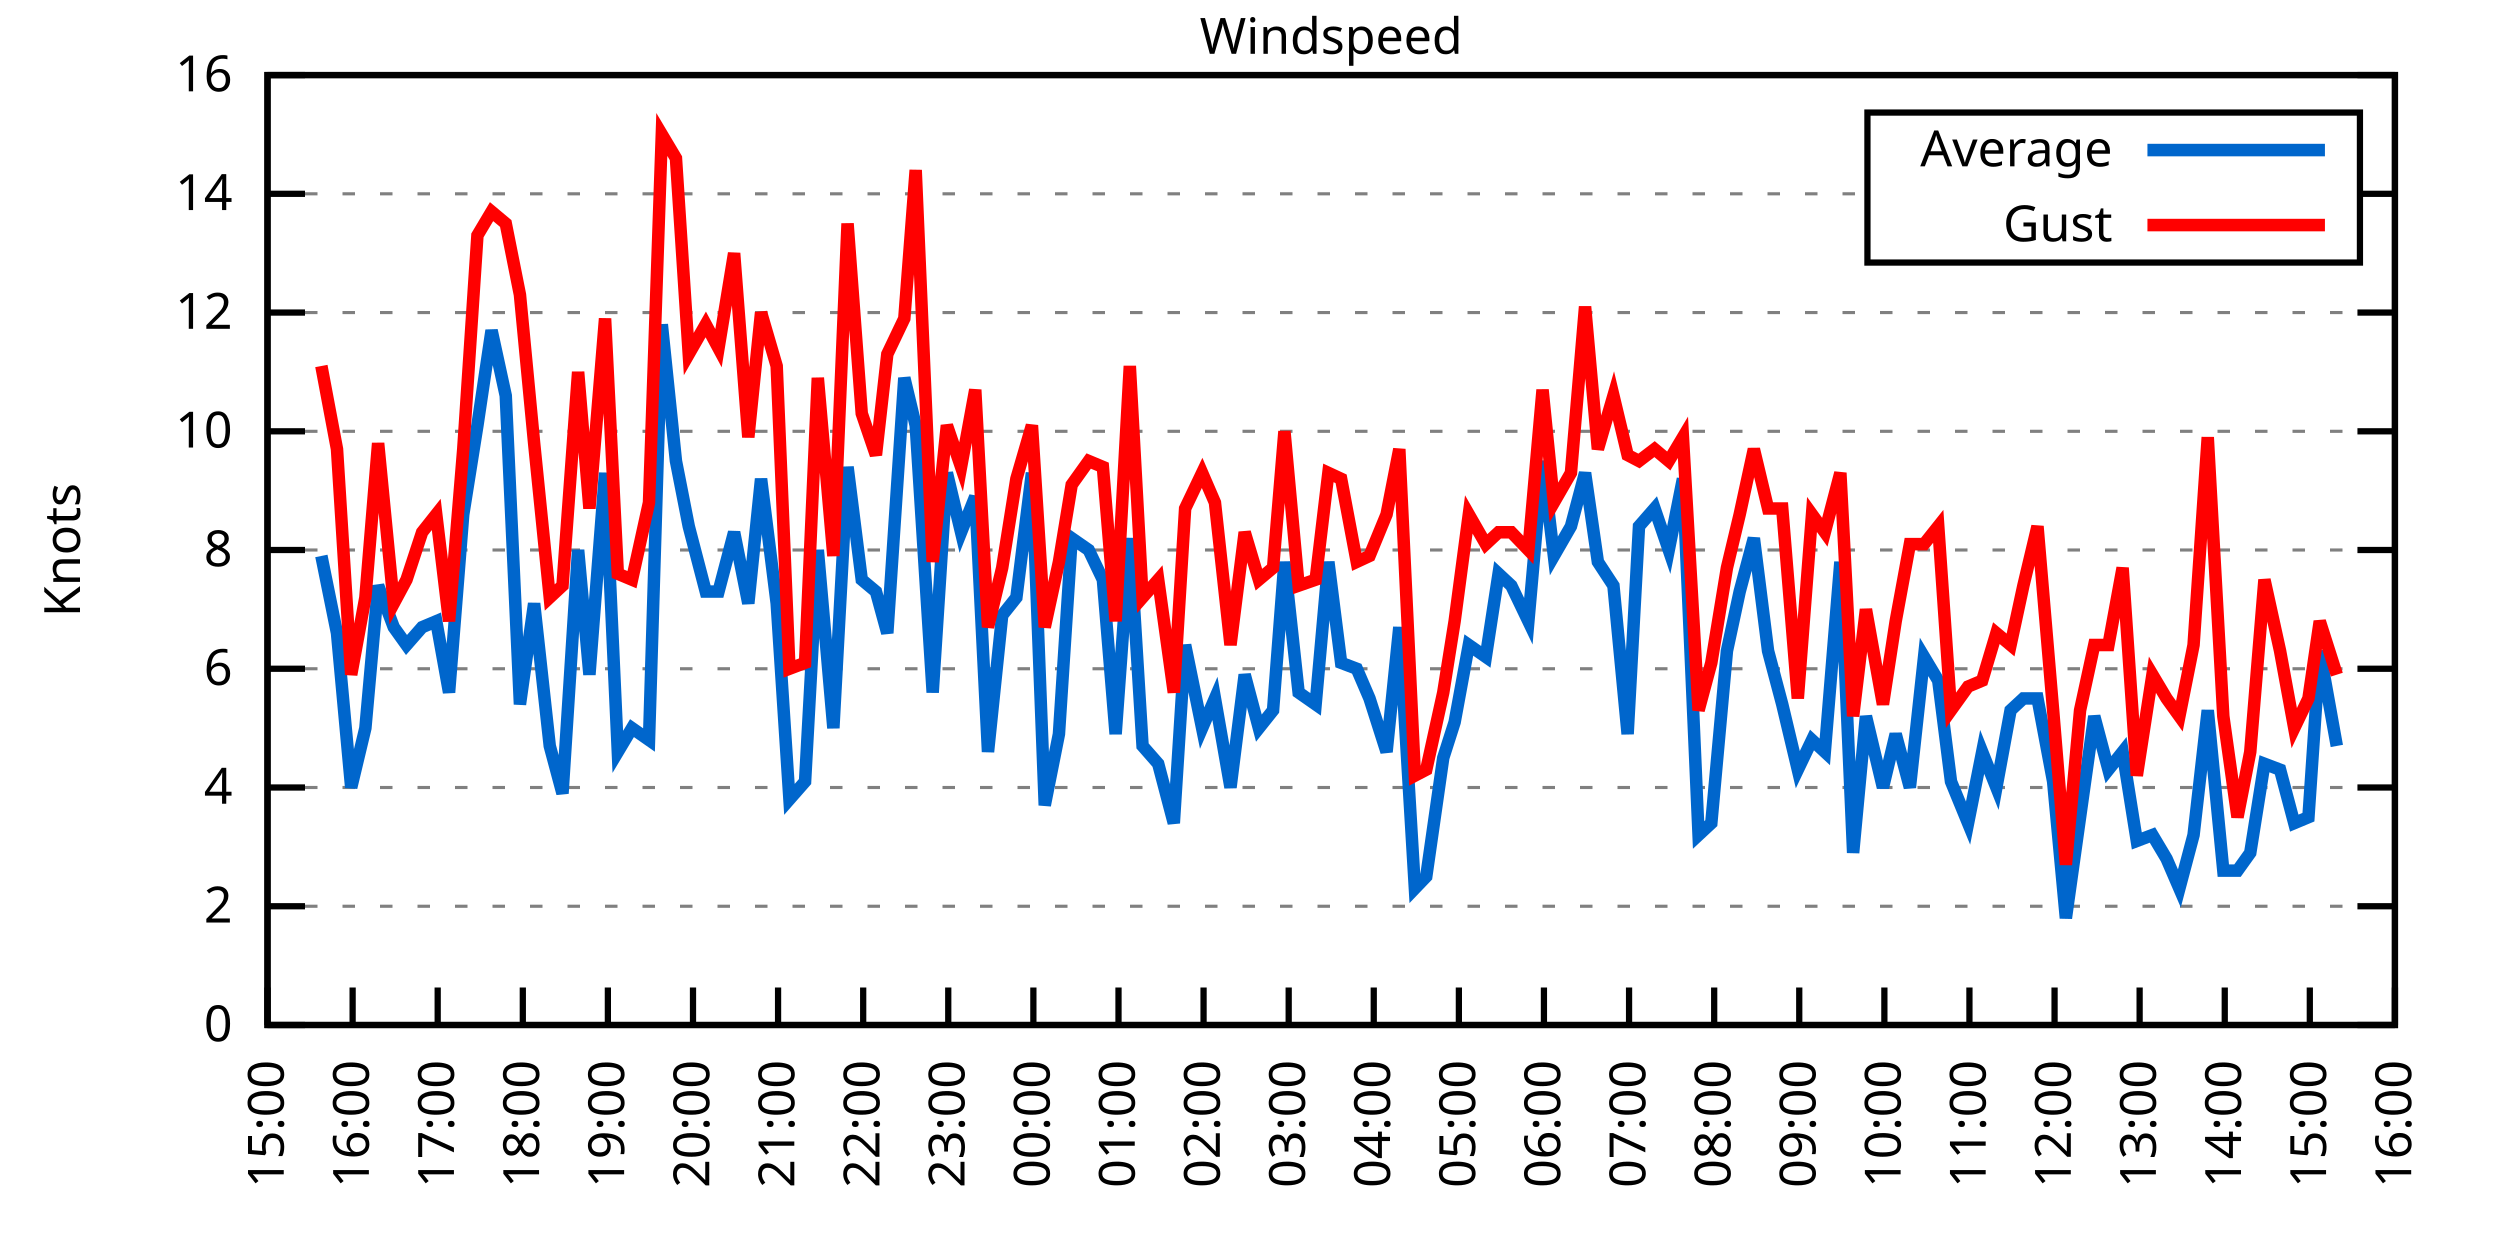
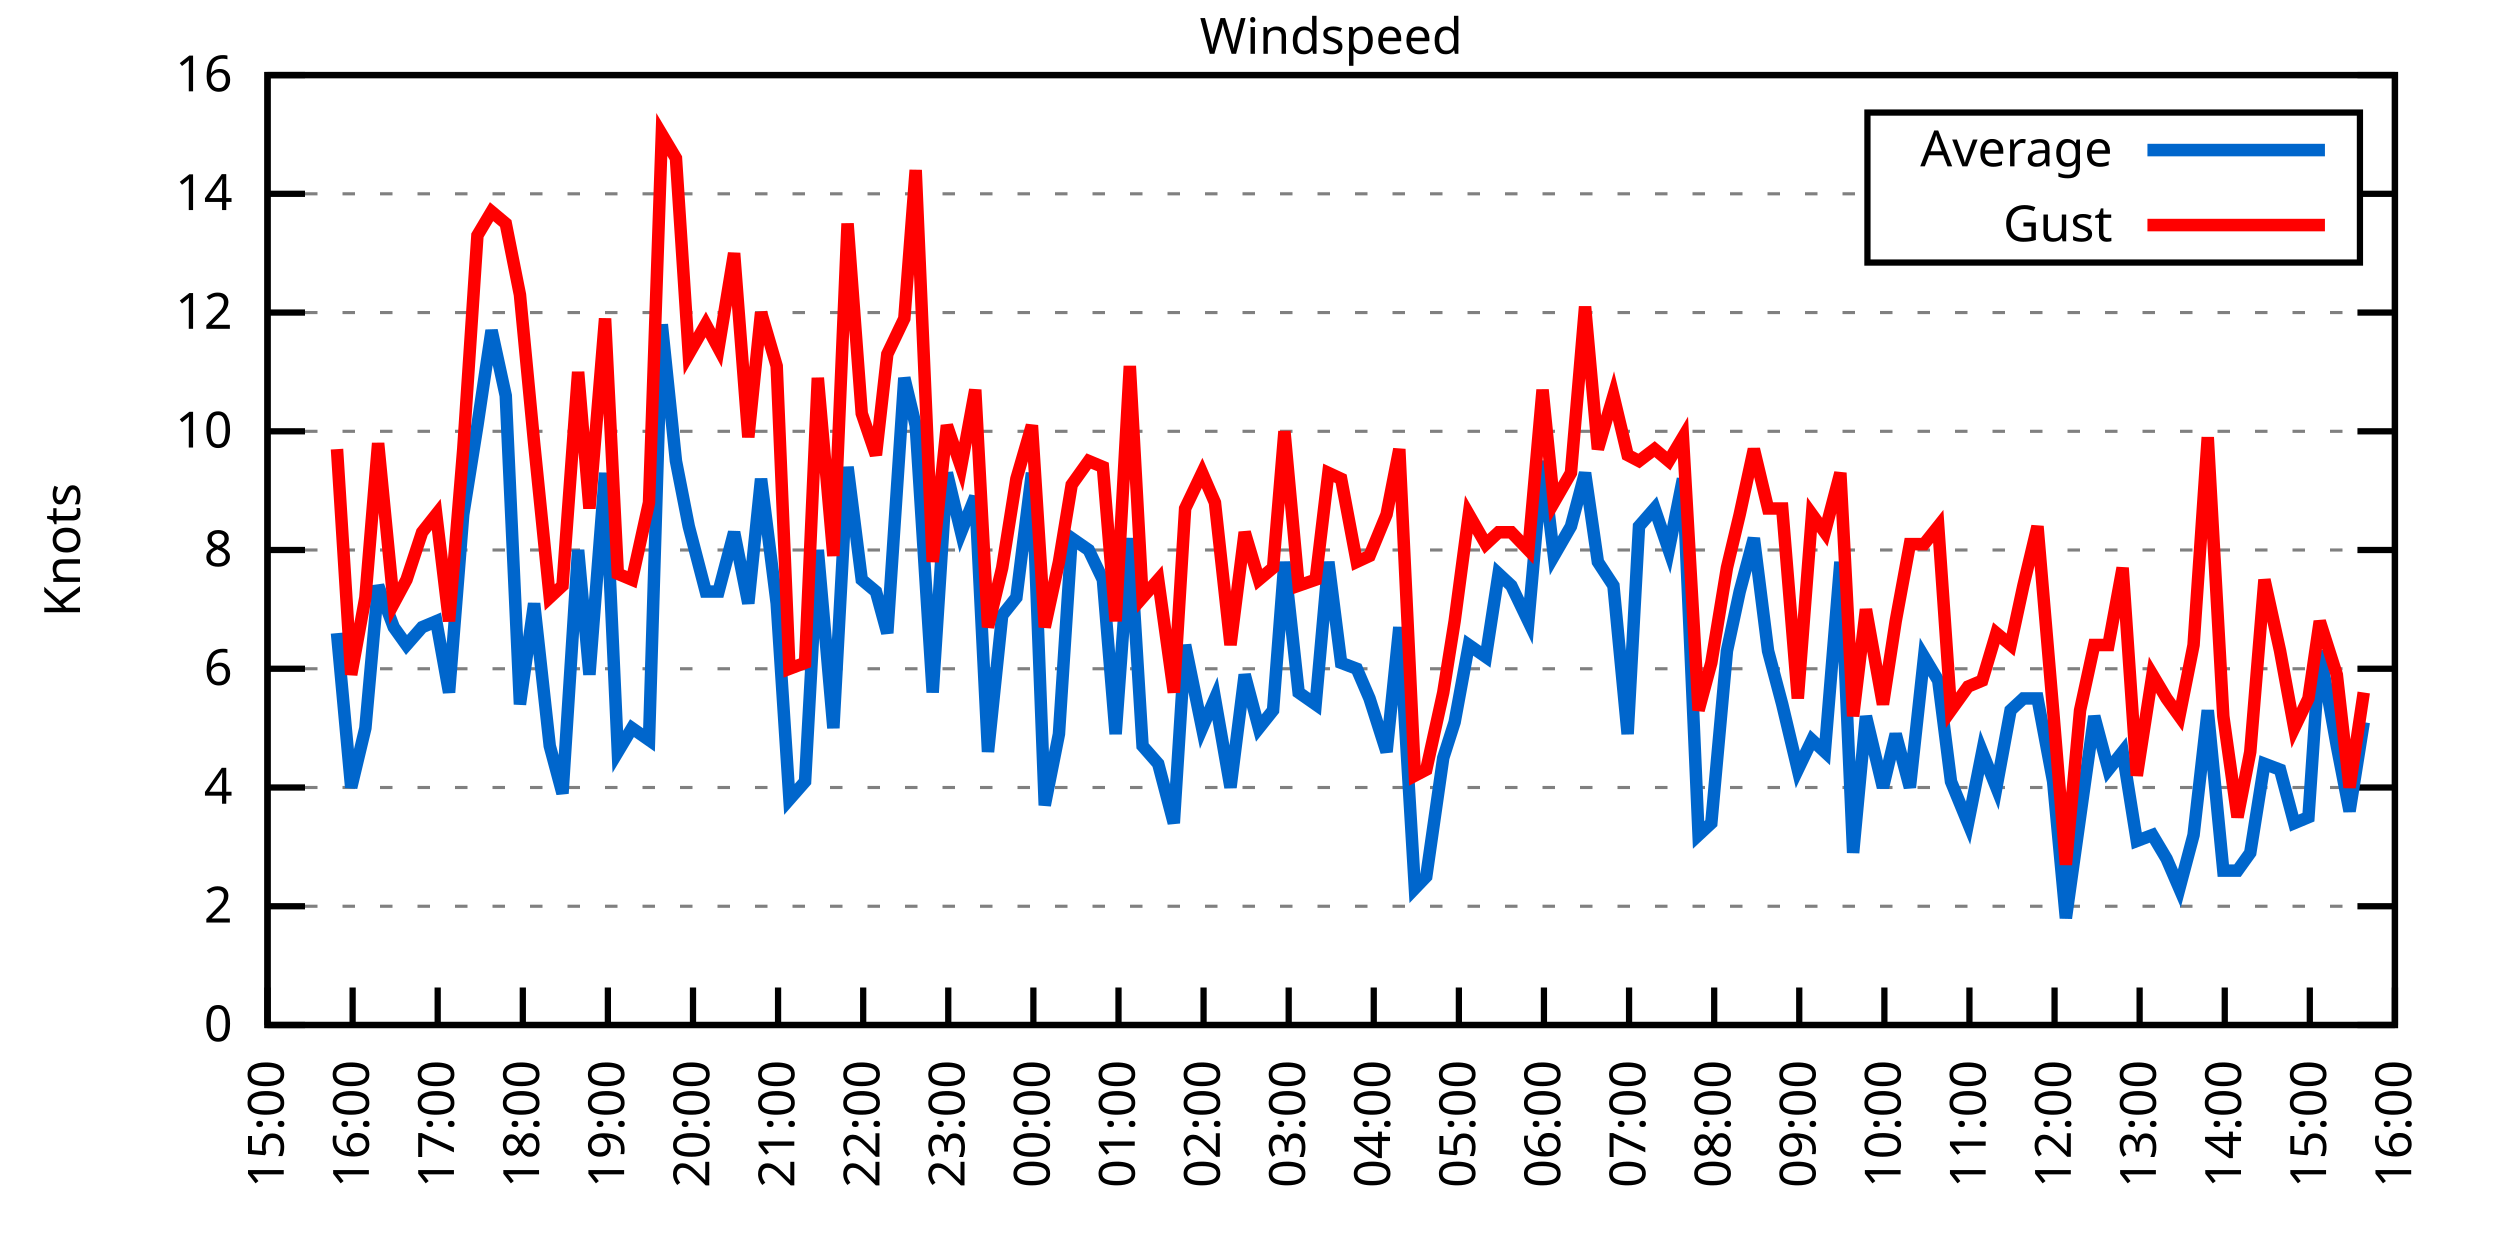
<svg xmlns="http://www.w3.org/2000/svg" xmlns:xlink="http://www.w3.org/1999/xlink" width="400" height="200" viewBox="0 0 400 200">
  <g id="gnuplot_canvas">
    <rect x="0" y="0" width="400" height="200" fill="none" />
    <defs>
      <circle id="gpDot" r="0.5" stroke-width="0.5" stroke="currentColor" />
      <path id="gpPt0" stroke-width="0.333" stroke="currentColor" d="M-1,0 h2 M0,-1 v2" />
      <path id="gpPt1" stroke-width="0.333" stroke="currentColor" d="M-1,-1 L1,1 M1,-1 L-1,1" />
      <path id="gpPt2" stroke-width="0.333" stroke="currentColor" d="M-1,0 L1,0 M0,-1 L0,1 M-1,-1 L1,1 M-1,1 L1,-1" />
      <rect id="gpPt3" stroke-width="0.333" stroke="currentColor" x="-1" y="-1" width="2" height="2" />
      <rect id="gpPt4" stroke-width="0.333" stroke="currentColor" fill="currentColor" x="-1" y="-1" width="2" height="2" />
      <circle id="gpPt5" stroke-width="0.333" stroke="currentColor" cx="0" cy="0" r="1" />
      <use xlink:href="#gpPt5" id="gpPt6" fill="currentColor" stroke="none" />
      <path id="gpPt7" stroke-width="0.333" stroke="currentColor" d="M0,-1.33 L-1.33,0.67 L1.33,0.67 z" />
      <use xlink:href="#gpPt7" id="gpPt8" fill="currentColor" stroke="none" />
      <use xlink:href="#gpPt7" id="gpPt9" stroke="currentColor" transform="rotate(180)" />
      <use xlink:href="#gpPt9" id="gpPt10" fill="currentColor" stroke="none" />
      <use xlink:href="#gpPt3" id="gpPt11" stroke="currentColor" transform="rotate(45)" />
      <use xlink:href="#gpPt11" id="gpPt12" fill="currentColor" stroke="none" />
      <path id="gpPt13" stroke-width="0.333" stroke="currentColor" d="M0,1.330 L1.265,0.411 L0.782,-1.067 L-0.782,-1.076 L-1.265,0.411 z" />
      <use xlink:href="#gpPt13" id="gpPt14" fill="currentColor" stroke="none" />
      <filter id="textbox" filterUnits="objectBoundingBox" x="0" y="0" height="1" width="1">
        <feFlood flood-color="white" flood-opacity="1" result="bgnd" />
        <feComposite in="SourceGraphic" in2="bgnd" operator="atop" />
      </filter>
      <filter id="greybox" filterUnits="objectBoundingBox" x="0" y="0" height="1" width="1">
        <feFlood flood-color="lightgrey" flood-opacity="1" result="grey" />
        <feComposite in="SourceGraphic" in2="grey" operator="atop" />
      </filter>
    </defs>
    <g fill="none" color="white" stroke="currentColor" stroke-width="1.00" stroke-linecap="butt" stroke-linejoin="miter">
</g>
    <g fill="none" color="black" stroke="currentColor" stroke-width="1.00" stroke-linecap="butt" stroke-linejoin="miter">
      <g stroke="none" shape-rendering="crispEdges">
        <polygon fill="rgb(255, 255, 255)" points="42.80,164.00 383.18,164.00 383.18,12.02 42.80,12.02 " />
      </g>
    </g>
    <g fill="none" color="black" stroke="currentColor" stroke-width="1.00" stroke-linecap="butt" stroke-linejoin="miter">
</g>
    <g fill="none" color="black" stroke="black" stroke-width="0.50" stroke-linecap="butt" stroke-linejoin="miter">
</g>
    <g fill="none" color="gray" stroke="currentColor" stroke-width="0.50" stroke-linecap="butt" stroke-linejoin="miter">
      <path stroke="gray" stroke-dasharray="2,4" class="gridline" d="M42.80,164.00 L383.19,164.00  " />
    </g>
    <g fill="none" color="gray" stroke="gray" stroke-width="1.00" stroke-linecap="butt" stroke-linejoin="miter">
</g>
    <g fill="none" color="black" stroke="currentColor" stroke-width="1.00" stroke-linecap="butt" stroke-linejoin="miter">
      <path stroke="black" d="M42.80,164.00 L48.80,164.00 M383.19,164.00 L377.19,164.00  " />
      <g transform="translate(37.20,166.60)" stroke="none" fill="black" font-family="Sans" font-size="8.00" text-anchor="end">
        <text>
          <tspan font-family="Sans"> 0</tspan>
        </text>
      </g>
    </g>
    <g fill="none" color="black" stroke="currentColor" stroke-width="1.00" stroke-linecap="butt" stroke-linejoin="miter">
</g>
    <g fill="none" color="black" stroke="black" stroke-width="0.50" stroke-linecap="butt" stroke-linejoin="miter">
</g>
    <g fill="none" color="gray" stroke="currentColor" stroke-width="0.50" stroke-linecap="butt" stroke-linejoin="miter">
      <path stroke="gray" stroke-dasharray="2,4" class="gridline" d="M42.80,145.00 L383.19,145.00  " />
    </g>
    <g fill="none" color="gray" stroke="gray" stroke-width="1.00" stroke-linecap="butt" stroke-linejoin="miter">
</g>
    <g fill="none" color="black" stroke="currentColor" stroke-width="1.00" stroke-linecap="butt" stroke-linejoin="miter">
      <path stroke="black" d="M42.80,145.00 L48.80,145.00 M383.19,145.00 L377.19,145.00  " />
      <g transform="translate(37.20,147.60)" stroke="none" fill="black" font-family="Sans" font-size="8.00" text-anchor="end">
        <text>
          <tspan font-family="Sans"> 2</tspan>
        </text>
      </g>
    </g>
    <g fill="none" color="black" stroke="currentColor" stroke-width="1.00" stroke-linecap="butt" stroke-linejoin="miter">
</g>
    <g fill="none" color="black" stroke="black" stroke-width="0.50" stroke-linecap="butt" stroke-linejoin="miter">
</g>
    <g fill="none" color="gray" stroke="currentColor" stroke-width="0.50" stroke-linecap="butt" stroke-linejoin="miter">
      <path stroke="gray" stroke-dasharray="2,4" class="gridline" d="M42.80,126.00 L383.19,126.00  " />
    </g>
    <g fill="none" color="gray" stroke="gray" stroke-width="1.00" stroke-linecap="butt" stroke-linejoin="miter">
</g>
    <g fill="none" color="black" stroke="currentColor" stroke-width="1.00" stroke-linecap="butt" stroke-linejoin="miter">
      <path stroke="black" d="M42.80,126.00 L48.80,126.00 M383.19,126.00 L377.19,126.00  " />
      <g transform="translate(37.20,128.60)" stroke="none" fill="black" font-family="Sans" font-size="8.00" text-anchor="end">
        <text>
          <tspan font-family="Sans"> 4</tspan>
        </text>
      </g>
    </g>
    <g fill="none" color="black" stroke="currentColor" stroke-width="1.00" stroke-linecap="butt" stroke-linejoin="miter">
</g>
    <g fill="none" color="black" stroke="black" stroke-width="0.50" stroke-linecap="butt" stroke-linejoin="miter">
</g>
    <g fill="none" color="gray" stroke="currentColor" stroke-width="0.50" stroke-linecap="butt" stroke-linejoin="miter">
      <path stroke="gray" stroke-dasharray="2,4" class="gridline" d="M42.80,107.00 L383.19,107.00  " />
    </g>
    <g fill="none" color="gray" stroke="gray" stroke-width="1.00" stroke-linecap="butt" stroke-linejoin="miter">
</g>
    <g fill="none" color="black" stroke="currentColor" stroke-width="1.00" stroke-linecap="butt" stroke-linejoin="miter">
      <path stroke="black" d="M42.80,107.00 L48.80,107.00 M383.19,107.00 L377.19,107.00  " />
      <g transform="translate(37.20,109.60)" stroke="none" fill="black" font-family="Sans" font-size="8.00" text-anchor="end">
        <text>
          <tspan font-family="Sans"> 6</tspan>
        </text>
      </g>
    </g>
    <g fill="none" color="black" stroke="currentColor" stroke-width="1.00" stroke-linecap="butt" stroke-linejoin="miter">
</g>
    <g fill="none" color="black" stroke="black" stroke-width="0.50" stroke-linecap="butt" stroke-linejoin="miter">
</g>
    <g fill="none" color="gray" stroke="currentColor" stroke-width="0.50" stroke-linecap="butt" stroke-linejoin="miter">
      <path stroke="gray" stroke-dasharray="2,4" class="gridline" d="M42.80,88.00 L383.19,88.00  " />
    </g>
    <g fill="none" color="gray" stroke="gray" stroke-width="1.00" stroke-linecap="butt" stroke-linejoin="miter">
</g>
    <g fill="none" color="black" stroke="currentColor" stroke-width="1.00" stroke-linecap="butt" stroke-linejoin="miter">
      <path stroke="black" d="M42.80,88.00 L48.80,88.00 M383.19,88.00 L377.19,88.00  " />
      <g transform="translate(37.20,90.60)" stroke="none" fill="black" font-family="Sans" font-size="8.00" text-anchor="end">
        <text>
          <tspan font-family="Sans"> 8</tspan>
        </text>
      </g>
    </g>
    <g fill="none" color="black" stroke="currentColor" stroke-width="1.00" stroke-linecap="butt" stroke-linejoin="miter">
</g>
    <g fill="none" color="black" stroke="black" stroke-width="0.50" stroke-linecap="butt" stroke-linejoin="miter">
</g>
    <g fill="none" color="gray" stroke="currentColor" stroke-width="0.50" stroke-linecap="butt" stroke-linejoin="miter">
      <path stroke="gray" stroke-dasharray="2,4" class="gridline" d="M42.80,69.01 L383.19,69.01  " />
    </g>
    <g fill="none" color="gray" stroke="gray" stroke-width="1.00" stroke-linecap="butt" stroke-linejoin="miter">
</g>
    <g fill="none" color="black" stroke="currentColor" stroke-width="1.00" stroke-linecap="butt" stroke-linejoin="miter">
      <path stroke="black" d="M42.80,69.01 L48.80,69.01 M383.19,69.01 L377.19,69.01  " />
      <g transform="translate(37.20,71.61)" stroke="none" fill="black" font-family="Sans" font-size="8.00" text-anchor="end">
        <text>
          <tspan font-family="Sans"> 10</tspan>
        </text>
      </g>
    </g>
    <g fill="none" color="black" stroke="currentColor" stroke-width="1.00" stroke-linecap="butt" stroke-linejoin="miter">
</g>
    <g fill="none" color="black" stroke="black" stroke-width="0.50" stroke-linecap="butt" stroke-linejoin="miter">
</g>
    <g fill="none" color="gray" stroke="currentColor" stroke-width="0.50" stroke-linecap="butt" stroke-linejoin="miter">
      <path stroke="gray" stroke-dasharray="2,4" class="gridline" d="M42.80,50.01 L383.19,50.01  " />
    </g>
    <g fill="none" color="gray" stroke="gray" stroke-width="1.00" stroke-linecap="butt" stroke-linejoin="miter">
</g>
    <g fill="none" color="black" stroke="currentColor" stroke-width="1.00" stroke-linecap="butt" stroke-linejoin="miter">
      <path stroke="black" d="M42.80,50.01 L48.80,50.01 M383.19,50.01 L377.19,50.01  " />
      <g transform="translate(37.20,52.61)" stroke="none" fill="black" font-family="Sans" font-size="8.00" text-anchor="end">
        <text>
          <tspan font-family="Sans"> 12</tspan>
        </text>
      </g>
    </g>
    <g fill="none" color="black" stroke="currentColor" stroke-width="1.00" stroke-linecap="butt" stroke-linejoin="miter">
</g>
    <g fill="none" color="black" stroke="black" stroke-width="0.50" stroke-linecap="butt" stroke-linejoin="miter">
</g>
    <g fill="none" color="gray" stroke="currentColor" stroke-width="0.50" stroke-linecap="butt" stroke-linejoin="miter">
      <path stroke="gray" stroke-dasharray="2,4" class="gridline" d="M42.80,31.01 L298.79,31.01 M377.59,31.01 L383.19,31.01  " />
    </g>
    <g fill="none" color="gray" stroke="gray" stroke-width="1.00" stroke-linecap="butt" stroke-linejoin="miter">
</g>
    <g fill="none" color="black" stroke="currentColor" stroke-width="1.00" stroke-linecap="butt" stroke-linejoin="miter">
      <path stroke="black" d="M42.80,31.01 L48.80,31.01 M383.19,31.01 L377.19,31.01  " />
      <g transform="translate(37.20,33.61)" stroke="none" fill="black" font-family="Sans" font-size="8.00" text-anchor="end">
        <text>
          <tspan font-family="Sans"> 14</tspan>
        </text>
      </g>
    </g>
    <g fill="none" color="black" stroke="currentColor" stroke-width="1.00" stroke-linecap="butt" stroke-linejoin="miter">
</g>
    <g fill="none" color="black" stroke="black" stroke-width="0.50" stroke-linecap="butt" stroke-linejoin="miter">
</g>
    <g fill="none" color="gray" stroke="currentColor" stroke-width="0.50" stroke-linecap="butt" stroke-linejoin="miter">
      <path stroke="gray" stroke-dasharray="2,4" class="gridline" d="M42.80,12.01 L383.19,12.01  " />
    </g>
    <g fill="none" color="gray" stroke="gray" stroke-width="1.00" stroke-linecap="butt" stroke-linejoin="miter">
</g>
    <g fill="none" color="black" stroke="currentColor" stroke-width="1.00" stroke-linecap="butt" stroke-linejoin="miter">
      <path stroke="black" d="M42.80,12.01 L48.80,12.01 M383.19,12.01 L377.19,12.01  " />
      <g transform="translate(37.20,14.61)" stroke="none" fill="black" font-family="Sans" font-size="8.00" text-anchor="end">
        <text>
          <tspan font-family="Sans"> 16</tspan>
        </text>
      </g>
    </g>
    <g fill="none" color="black" stroke="currentColor" stroke-width="1.00" stroke-linecap="butt" stroke-linejoin="miter">
      <path stroke="black" d="M42.80,164.00 L42.80,158.00  " />
      <g transform="translate(45.40,169.60) rotate(270.00)" stroke="none" fill="black" font-family="Sans" font-size="8.00" text-anchor="end">
        <text>
          <tspan font-family="Sans">15:00</tspan>
        </text>
      </g>
    </g>
    <g fill="none" color="black" stroke="currentColor" stroke-width="1.00" stroke-linecap="butt" stroke-linejoin="miter">
      <path stroke="black" d="M56.42,164.00 L56.42,158.00  " />
      <g transform="translate(59.02,169.60) rotate(270.00)" stroke="none" fill="black" font-family="Sans" font-size="8.00" text-anchor="end">
        <text>
          <tspan font-family="Sans">16:00</tspan>
        </text>
      </g>
    </g>
    <g fill="none" color="black" stroke="currentColor" stroke-width="1.00" stroke-linecap="butt" stroke-linejoin="miter">
      <path stroke="black" d="M70.03,164.00 L70.03,158.00  " />
      <g transform="translate(72.63,169.60) rotate(270.00)" stroke="none" fill="black" font-family="Sans" font-size="8.00" text-anchor="end">
        <text>
          <tspan font-family="Sans">17:00</tspan>
        </text>
      </g>
    </g>
    <g fill="none" color="black" stroke="currentColor" stroke-width="1.00" stroke-linecap="butt" stroke-linejoin="miter">
      <path stroke="black" d="M83.65,164.00 L83.65,158.00  " />
      <g transform="translate(86.25,169.60) rotate(270.00)" stroke="none" fill="black" font-family="Sans" font-size="8.00" text-anchor="end">
        <text>
          <tspan font-family="Sans">18:00</tspan>
        </text>
      </g>
    </g>
    <g fill="none" color="black" stroke="currentColor" stroke-width="1.00" stroke-linecap="butt" stroke-linejoin="miter">
      <path stroke="black" d="M97.26,164.00 L97.26,158.00  " />
      <g transform="translate(99.86,169.60) rotate(270.00)" stroke="none" fill="black" font-family="Sans" font-size="8.00" text-anchor="end">
        <text>
          <tspan font-family="Sans">19:00</tspan>
        </text>
      </g>
    </g>
    <g fill="none" color="black" stroke="currentColor" stroke-width="1.00" stroke-linecap="butt" stroke-linejoin="miter">
      <path stroke="black" d="M110.88,164.00 L110.88,158.00  " />
      <g transform="translate(113.48,169.60) rotate(270.00)" stroke="none" fill="black" font-family="Sans" font-size="8.00" text-anchor="end">
        <text>
          <tspan font-family="Sans">20:00</tspan>
        </text>
      </g>
    </g>
    <g fill="none" color="black" stroke="currentColor" stroke-width="1.00" stroke-linecap="butt" stroke-linejoin="miter">
      <path stroke="black" d="M124.49,164.00 L124.49,158.00  " />
      <g transform="translate(127.09,169.60) rotate(270.00)" stroke="none" fill="black" font-family="Sans" font-size="8.00" text-anchor="end">
        <text>
          <tspan font-family="Sans">21:00</tspan>
        </text>
      </g>
    </g>
    <g fill="none" color="black" stroke="currentColor" stroke-width="1.00" stroke-linecap="butt" stroke-linejoin="miter">
      <path stroke="black" d="M138.11,164.00 L138.11,158.00  " />
      <g transform="translate(140.71,169.60) rotate(270.00)" stroke="none" fill="black" font-family="Sans" font-size="8.00" text-anchor="end">
        <text>
          <tspan font-family="Sans">22:00</tspan>
        </text>
      </g>
    </g>
    <g fill="none" color="black" stroke="currentColor" stroke-width="1.00" stroke-linecap="butt" stroke-linejoin="miter">
      <path stroke="black" d="M151.72,164.00 L151.72,158.00  " />
      <g transform="translate(154.32,169.60) rotate(270.00)" stroke="none" fill="black" font-family="Sans" font-size="8.00" text-anchor="end">
        <text>
          <tspan font-family="Sans">23:00</tspan>
        </text>
      </g>
    </g>
    <g fill="none" color="black" stroke="currentColor" stroke-width="1.00" stroke-linecap="butt" stroke-linejoin="miter">
      <path stroke="black" d="M165.34,164.00 L165.34,158.00  " />
      <g transform="translate(167.94,169.60) rotate(270.00)" stroke="none" fill="black" font-family="Sans" font-size="8.00" text-anchor="end">
        <text>
          <tspan font-family="Sans">00:00</tspan>
        </text>
      </g>
    </g>
    <g fill="none" color="black" stroke="currentColor" stroke-width="1.00" stroke-linecap="butt" stroke-linejoin="miter">
      <path stroke="black" d="M178.96,164.00 L178.96,158.00  " />
      <g transform="translate(181.56,169.60) rotate(270.00)" stroke="none" fill="black" font-family="Sans" font-size="8.00" text-anchor="end">
        <text>
          <tspan font-family="Sans">01:00</tspan>
        </text>
      </g>
    </g>
    <g fill="none" color="black" stroke="currentColor" stroke-width="1.00" stroke-linecap="butt" stroke-linejoin="miter">
      <path stroke="black" d="M192.57,164.00 L192.57,158.00  " />
      <g transform="translate(195.17,169.60) rotate(270.00)" stroke="none" fill="black" font-family="Sans" font-size="8.00" text-anchor="end">
        <text>
          <tspan font-family="Sans">02:00</tspan>
        </text>
      </g>
    </g>
    <g fill="none" color="black" stroke="currentColor" stroke-width="1.00" stroke-linecap="butt" stroke-linejoin="miter">
      <path stroke="black" d="M206.19,164.00 L206.19,158.00  " />
      <g transform="translate(208.79,169.60) rotate(270.00)" stroke="none" fill="black" font-family="Sans" font-size="8.00" text-anchor="end">
        <text>
          <tspan font-family="Sans">03:00</tspan>
        </text>
      </g>
    </g>
    <g fill="none" color="black" stroke="currentColor" stroke-width="1.00" stroke-linecap="butt" stroke-linejoin="miter">
      <path stroke="black" d="M219.80,164.00 L219.80,158.00  " />
      <g transform="translate(222.40,169.60) rotate(270.00)" stroke="none" fill="black" font-family="Sans" font-size="8.00" text-anchor="end">
        <text>
          <tspan font-family="Sans">04:00</tspan>
        </text>
      </g>
    </g>
    <g fill="none" color="black" stroke="currentColor" stroke-width="1.00" stroke-linecap="butt" stroke-linejoin="miter">
      <path stroke="black" d="M233.42,164.00 L233.42,158.00  " />
      <g transform="translate(236.02,169.60) rotate(270.00)" stroke="none" fill="black" font-family="Sans" font-size="8.00" text-anchor="end">
        <text>
          <tspan font-family="Sans">05:00</tspan>
        </text>
      </g>
    </g>
    <g fill="none" color="black" stroke="currentColor" stroke-width="1.00" stroke-linecap="butt" stroke-linejoin="miter">
      <path stroke="black" d="M247.03,164.00 L247.03,158.00  " />
      <g transform="translate(249.63,169.60) rotate(270.00)" stroke="none" fill="black" font-family="Sans" font-size="8.00" text-anchor="end">
        <text>
          <tspan font-family="Sans">06:00</tspan>
        </text>
      </g>
    </g>
    <g fill="none" color="black" stroke="currentColor" stroke-width="1.00" stroke-linecap="butt" stroke-linejoin="miter">
      <path stroke="black" d="M260.65,164.00 L260.65,158.00  " />
      <g transform="translate(263.25,169.60) rotate(270.00)" stroke="none" fill="black" font-family="Sans" font-size="8.00" text-anchor="end">
        <text>
          <tspan font-family="Sans">07:00</tspan>
        </text>
      </g>
    </g>
    <g fill="none" color="black" stroke="currentColor" stroke-width="1.00" stroke-linecap="butt" stroke-linejoin="miter">
      <path stroke="black" d="M274.27,164.00 L274.27,158.00  " />
      <g transform="translate(276.87,169.60) rotate(270.00)" stroke="none" fill="black" font-family="Sans" font-size="8.00" text-anchor="end">
        <text>
          <tspan font-family="Sans">08:00</tspan>
        </text>
      </g>
    </g>
    <g fill="none" color="black" stroke="currentColor" stroke-width="1.00" stroke-linecap="butt" stroke-linejoin="miter">
      <path stroke="black" d="M287.88,164.00 L287.88,158.00  " />
      <g transform="translate(290.48,169.60) rotate(270.00)" stroke="none" fill="black" font-family="Sans" font-size="8.00" text-anchor="end">
        <text>
          <tspan font-family="Sans">09:00</tspan>
        </text>
      </g>
    </g>
    <g fill="none" color="black" stroke="currentColor" stroke-width="1.00" stroke-linecap="butt" stroke-linejoin="miter">
      <path stroke="black" d="M301.50,164.00 L301.50,158.00  " />
      <g transform="translate(304.10,169.60) rotate(270.00)" stroke="none" fill="black" font-family="Sans" font-size="8.00" text-anchor="end">
        <text>
          <tspan font-family="Sans">10:00</tspan>
        </text>
      </g>
    </g>
    <g fill="none" color="black" stroke="currentColor" stroke-width="1.00" stroke-linecap="butt" stroke-linejoin="miter">
      <path stroke="black" d="M315.11,164.00 L315.11,158.00  " />
      <g transform="translate(317.71,169.60) rotate(270.00)" stroke="none" fill="black" font-family="Sans" font-size="8.00" text-anchor="end">
        <text>
          <tspan font-family="Sans">11:00</tspan>
        </text>
      </g>
    </g>
    <g fill="none" color="black" stroke="currentColor" stroke-width="1.00" stroke-linecap="butt" stroke-linejoin="miter">
      <path stroke="black" d="M328.73,164.00 L328.73,158.00  " />
      <g transform="translate(331.33,169.60) rotate(270.00)" stroke="none" fill="black" font-family="Sans" font-size="8.00" text-anchor="end">
        <text>
          <tspan font-family="Sans">12:00</tspan>
        </text>
      </g>
    </g>
    <g fill="none" color="black" stroke="currentColor" stroke-width="1.00" stroke-linecap="butt" stroke-linejoin="miter">
      <path stroke="black" d="M342.34,164.00 L342.34,158.00  " />
      <g transform="translate(344.94,169.60) rotate(270.00)" stroke="none" fill="black" font-family="Sans" font-size="8.00" text-anchor="end">
        <text>
          <tspan font-family="Sans">13:00</tspan>
        </text>
      </g>
    </g>
    <g fill="none" color="black" stroke="currentColor" stroke-width="1.00" stroke-linecap="butt" stroke-linejoin="miter">
      <path stroke="black" d="M355.96,164.00 L355.96,158.00  " />
      <g transform="translate(358.56,169.60) rotate(270.00)" stroke="none" fill="black" font-family="Sans" font-size="8.00" text-anchor="end">
        <text>
          <tspan font-family="Sans">14:00</tspan>
        </text>
      </g>
    </g>
    <g fill="none" color="black" stroke="currentColor" stroke-width="1.00" stroke-linecap="butt" stroke-linejoin="miter">
      <path stroke="black" d="M369.57,164.00 L369.57,158.00  " />
      <g transform="translate(372.17,169.60) rotate(270.00)" stroke="none" fill="black" font-family="Sans" font-size="8.00" text-anchor="end">
        <text>
          <tspan font-family="Sans">15:00</tspan>
        </text>
      </g>
    </g>
    <g fill="none" color="black" stroke="currentColor" stroke-width="1.00" stroke-linecap="butt" stroke-linejoin="miter">
      <path stroke="black" d="M383.19,164.00 L383.19,158.00  " />
      <g transform="translate(385.79,169.60) rotate(270.00)" stroke="none" fill="black" font-family="Sans" font-size="8.00" text-anchor="end">
        <text>
          <tspan font-family="Sans">16:00</tspan>
        </text>
      </g>
    </g>
    <g fill="none" color="black" stroke="currentColor" stroke-width="1.00" stroke-linecap="butt" stroke-linejoin="miter">
</g>
    <g fill="none" color="black" stroke="currentColor" stroke-width="1.00" stroke-linecap="butt" stroke-linejoin="miter">
      <path stroke="black" d="M42.80,12.01 L42.80,164.00 L383.19,164.00 L383.19,12.01 L42.80,12.01 Z  " />
    </g>
    <g fill="none" color="black" stroke="currentColor" stroke-width="1.00" stroke-linecap="butt" stroke-linejoin="miter">
</g>
    <g fill="none" color="black" stroke="currentColor" stroke-width="1.00" stroke-linecap="butt" stroke-linejoin="miter">
      <path stroke="black" d="M298.79,42.01 L298.79,18.01 L377.59,18.01 L377.59,42.01 L298.79,42.01 Z  " />
    </g>
    <g id="Windspeed_plot_1">
      <g fill="none" color="white" stroke="black" stroke-width="2.00" stroke-linecap="butt" stroke-linejoin="miter">
</g>
      <g fill="none" color="black" stroke="currentColor" stroke-width="2.00" stroke-linecap="butt" stroke-linejoin="miter">
        <g transform="translate(337.99,26.61)" stroke="none" fill="black" font-family="Sans" font-size="8.00" text-anchor="end">
          <text>
            <tspan font-family="Sans">Average</tspan>
          </text>
        </g>
      </g>
      <g fill="none" color="black" stroke="currentColor" stroke-width="2.00" stroke-linecap="butt" stroke-linejoin="miter">
-         <path stroke="rgb(  0, 102, 204)" d="M343.59,24.01 L371.99,24.01 M51.42,88.95 L53.92,101.30 L56.19,126.00 L58.46,116.50 L60.50,93.70 L63.00,100.35   L65.04,103.20 L67.54,100.35 L69.80,99.40 L71.85,110.80 L74.12,82.31 L76.39,68.06 L78.65,52.86 L80.92,63.31   L83.19,112.70 L85.46,96.55 L87.96,119.35 L90.00,126.95 L92.50,88.00 L94.31,107.95 L96.81,75.66 L98.85,120.30   L101.12,116.50 L103.84,118.40 L105.89,51.91 L108.15,73.76 L110.20,84.21 L112.92,94.65 L114.96,94.65 L117.46,85.16   L119.73,96.55 L121.77,76.61 L124.27,96.55 L126.31,127.90 L128.81,125.05 L130.85,88.00 L133.34,116.50 L135.61,74.71   L137.88,92.75 L140.15,94.65 L141.97,101.30 L144.69,60.46 L146.51,68.06 L149.23,110.80 L151.50,75.66 L153.77,85.16   L156.04,79.46 L158.08,120.30 L160.35,98.45 L162.62,95.60 L165.11,75.66 L167.16,128.85 L169.43,117.45 L171.47,86.11   L174.19,88.00 L176.46,92.75 L178.50,117.45 L180.77,86.11 L182.81,119.35 L185.31,122.20 L187.81,131.70 L189.62,103.20   L192.34,116.50 L194.39,111.75 L196.88,126.00 L199.15,107.95 L201.42,116.50 L203.69,113.65 L205.51,89.90 L207.78,110.80   L210.50,112.70 L212.54,89.90 L214.58,106.05 L217.08,107.00 L219.12,111.75 L221.85,120.30 L223.89,100.35 L226.38,142.15   L228.20,140.25 L230.92,121.25 L232.74,115.55 L235.01,103.20 L237.73,105.10 L239.77,91.80 L241.81,93.70 L244.54,99.40   L246.81,73.76 L248.62,88.95 L251.35,84.21 L253.61,75.66 L255.66,89.90 L258.15,93.70 L260.42,117.45 L262.24,84.21   L264.73,81.36 L267.00,88.00 L269.27,76.61 L271.77,133.60 L273.81,131.70 L276.31,104.15 L278.35,94.65 L280.62,86.11   L282.89,104.15 L285.16,112.70 L287.65,123.15 L289.92,118.40 L291.97,120.30 L294.46,89.90 L296.50,136.45 L298.55,114.60   L301.27,126.00 L303.31,117.45 L305.58,126.00 L307.85,105.10 L310.12,108.90 L312.16,125.05 L314.89,131.70 L317.15,120.30   L319.42,126.00 L321.69,113.65 L323.74,111.75 L326.00,111.75 L328.50,125.05 L330.54,146.90 L332.81,130.75 L335.08,114.60   L337.35,123.15 L339.62,120.30 L341.89,134.55 L344.39,133.60 L346.65,137.40 L348.70,142.15 L350.97,133.60 L353.24,113.65   L355.73,139.30 L358.00,139.30 L360.04,136.45 L362.31,122.20 L364.81,123.15 L367.08,131.70 L369.35,130.75 L371.16,104.15   L373.89,119.35  " />
+         <path stroke="rgb(  0, 102, 204)" d="M343.59,24.01 L371.99,24.01 M53.92,101.30 L56.19,126.00 L58.46,116.50 L60.50,93.70 L63.00,100.35 L65.04,103.20   L67.54,100.35 L69.80,99.40 L71.85,110.80 L74.12,82.31 L76.39,68.06 L78.65,52.86 L80.92,63.31 L83.19,112.70   L85.46,96.55 L87.96,119.35 L90.00,126.95 L92.50,88.00 L94.31,107.95 L96.81,75.66 L98.85,120.30 L101.12,116.50   L103.84,118.40 L105.89,51.91 L108.15,73.76 L110.20,84.21 L112.92,94.65 L114.96,94.65 L117.46,85.16 L119.73,96.55   L121.77,76.61 L124.27,96.55 L126.31,127.90 L128.81,125.05 L130.85,88.00 L133.34,116.50 L135.61,74.71 L137.88,92.75   L140.15,94.65 L141.97,101.30 L144.69,60.46 L146.51,68.06 L149.23,110.80 L151.50,75.66 L153.77,85.16 L156.04,79.46   L158.08,120.30 L160.35,98.45 L162.62,95.60 L165.11,75.66 L167.16,128.85 L169.43,117.45 L171.47,86.11 L174.19,88.00   L176.46,92.75 L178.50,117.45 L180.77,86.11 L182.81,119.35 L185.31,122.20 L187.81,131.70 L189.62,103.20 L192.34,116.50   L194.39,111.75 L196.88,126.00 L199.15,107.95 L201.42,116.50 L203.69,113.65 L205.51,89.90 L207.78,110.80 L210.50,112.70   L212.54,89.90 L214.58,106.05 L217.08,107.00 L219.12,111.75 L221.85,120.30 L223.89,100.35 L226.38,142.15 L228.20,140.25   L230.92,121.25 L232.74,115.55 L235.01,103.20 L237.73,105.10 L239.77,91.80 L241.81,93.70 L244.54,99.40 L246.81,73.76   L248.62,88.95 L251.35,84.21 L253.61,75.66 L255.66,89.90 L258.15,93.70 L260.42,117.45 L262.24,84.21 L264.73,81.36   L267.00,88.00 L269.27,76.61 L271.77,133.60 L273.81,131.70 L276.31,104.15 L278.35,94.65 L280.62,86.11 L282.89,104.15   L285.16,112.70 L287.65,123.15 L289.92,118.40 L291.97,120.30 L294.46,89.90 L296.50,136.45 L298.55,114.60 L301.27,126.00   L303.31,117.45 L305.58,126.00 L307.85,105.10 L310.12,108.90 L312.16,125.05 L314.89,131.70 L317.15,120.30 L319.42,126.00   L321.69,113.65 L323.74,111.75 L326.00,111.75 L328.50,125.05 L330.54,146.90 L332.81,130.75 L335.08,114.60 L337.35,123.15   L339.62,120.30 L341.89,134.55 L344.39,133.60 L346.65,137.40 L348.70,142.15 L350.97,133.60 L353.24,113.65 L355.73,139.30   L358.00,139.30 L360.04,136.45 L362.31,122.20 L364.81,123.15 L367.08,131.70 L369.35,130.75 L371.16,104.15 L373.89,119.35   L375.93,129.80 L378.20,115.55  " />
      </g>
    </g>
    <g id="Windspeed_plot_2">
      <g fill="none" color="black" stroke="currentColor" stroke-width="2.00" stroke-linecap="butt" stroke-linejoin="miter">
        <g transform="translate(337.99,38.61)" stroke="none" fill="black" font-family="Sans" font-size="8.00" text-anchor="end">
          <text>
            <tspan font-family="Sans">Gust</tspan>
          </text>
        </g>
      </g>
      <g fill="none" color="black" stroke="currentColor" stroke-width="2.00" stroke-linecap="butt" stroke-linejoin="miter">
-         <path stroke="rgb(255,   0,   0)" d="M343.59,36.01 L371.99,36.01 M51.42,58.56 L53.92,71.86 L56.19,107.95 L58.46,95.60 L60.50,70.91 L63.00,96.55   L65.04,92.75 L67.54,85.16 L69.80,82.31 L71.85,99.40 L74.12,71.86 L76.39,37.66 L78.65,33.86 L80.92,35.76   L83.19,47.16 L85.46,70.91 L87.96,95.60 L90.00,93.70 L92.50,59.51 L94.31,81.36 L96.81,50.96 L98.85,91.80   L101.12,92.75 L103.84,80.41 L105.89,21.51 L108.15,25.31 L110.20,56.66 L112.92,51.91 L114.96,55.71 L117.46,40.51   L119.73,69.96 L121.77,50.01 L124.27,58.56 L126.31,107.00 L128.81,106.05 L130.85,60.46 L133.34,88.95 L135.61,35.76   L137.88,66.16 L140.15,72.81 L141.97,56.66 L144.69,50.96 L146.51,27.21 L149.23,89.90 L151.50,68.06 L153.77,74.71   L156.04,62.36 L158.08,100.35 L160.35,90.85 L162.62,76.61 L165.11,68.06 L167.16,100.35 L169.43,89.90 L171.47,77.56   L174.19,73.76 L176.46,74.71 L178.50,99.40 L180.77,58.56 L182.81,95.60 L185.31,92.75 L187.81,110.80 L189.62,81.36   L192.34,75.66 L194.39,80.41 L196.88,103.20 L199.15,85.16 L201.42,92.75 L203.69,90.85 L205.51,69.01 L207.78,93.70   L210.50,92.75 L212.54,75.66 L214.58,76.61 L217.08,89.90 L219.12,88.95 L221.85,82.31 L223.89,71.86 L226.38,124.10   L228.20,123.15 L230.92,110.80 L232.74,99.40 L235.01,82.31 L237.73,87.06 L239.77,85.16 L241.81,85.16 L244.54,88.00   L246.81,62.36 L248.62,80.41 L251.35,75.66 L253.61,49.06 L255.66,71.86 L258.15,63.31 L260.42,72.81 L262.24,73.76   L264.73,71.86 L267.00,73.76 L269.27,69.96 L271.77,113.65 L273.81,106.05 L276.31,90.85 L278.35,82.31 L280.62,71.86   L282.89,81.36 L285.16,81.36 L287.65,111.75 L289.92,82.31 L291.97,85.16 L294.46,75.66 L296.50,114.60 L298.55,97.50   L301.27,112.70 L303.31,99.40 L305.58,87.06 L307.85,87.06 L310.12,84.21 L312.16,113.65 L314.89,109.85 L317.15,108.90   L319.42,101.30 L321.69,103.20 L323.74,93.70 L326.00,84.21 L328.50,113.65 L330.54,138.35 L332.81,113.65 L335.08,103.20   L337.35,103.20 L339.62,90.85 L341.89,124.10 L344.39,107.95 L346.65,111.75 L348.70,114.60 L350.97,103.20 L353.24,69.96   L355.73,114.60 L358.00,130.75 L360.04,120.30 L362.31,92.75 L364.81,104.15 L367.08,116.50 L369.35,111.75 L371.16,99.40   L373.89,107.95  " />
+         <path stroke="rgb(255,   0,   0)" d="M343.59,36.01 L371.99,36.01 M53.92,71.86 L56.19,107.95 L58.46,95.60 L60.50,70.91 L63.00,96.55 L65.04,92.75   L67.54,85.16 L69.80,82.31 L71.85,99.40 L74.12,71.86 L76.39,37.66 L78.65,33.86 L80.92,35.76 L83.19,47.16   L85.46,70.91 L87.96,95.60 L90.00,93.70 L92.50,59.51 L94.31,81.36 L96.81,50.96 L98.85,91.80 L101.12,92.75   L103.84,80.41 L105.89,21.51 L108.15,25.31 L110.20,56.66 L112.92,51.91 L114.96,55.71 L117.46,40.51 L119.73,69.96   L121.77,50.01 L124.27,58.56 L126.31,107.00 L128.81,106.05 L130.85,60.46 L133.34,88.95 L135.61,35.76 L137.88,66.16   L140.15,72.81 L141.97,56.66 L144.69,50.96 L146.51,27.21 L149.23,89.90 L151.50,68.06 L153.77,74.71 L156.04,62.36   L158.08,100.35 L160.35,90.85 L162.62,76.61 L165.11,68.06 L167.16,100.35 L169.43,89.90 L171.47,77.56 L174.19,73.76   L176.46,74.71 L178.50,99.40 L180.77,58.56 L182.81,95.60 L185.31,92.75 L187.81,110.80 L189.62,81.36 L192.34,75.66   L194.39,80.41 L196.88,103.20 L199.15,85.16 L201.42,92.75 L203.69,90.85 L205.51,69.01 L207.78,93.70 L210.50,92.75   L212.54,75.66 L214.58,76.61 L217.08,89.90 L219.12,88.95 L221.85,82.31 L223.89,71.86 L226.38,124.10 L228.20,123.15   L230.92,110.80 L232.74,99.40 L235.01,82.31 L237.73,87.06 L239.77,85.16 L241.81,85.16 L244.54,88.00 L246.81,62.36   L248.62,80.41 L251.35,75.66 L253.61,49.06 L255.66,71.86 L258.15,63.31 L260.42,72.81 L262.24,73.76 L264.73,71.86   L267.00,73.76 L269.27,69.96 L271.77,113.65 L273.81,106.05 L276.31,90.85 L278.35,82.31 L280.62,71.86 L282.89,81.36   L285.16,81.36 L287.65,111.75 L289.92,82.31 L291.97,85.16 L294.46,75.66 L296.50,114.60 L298.55,97.50 L301.27,112.70   L303.31,99.40 L305.58,87.06 L307.85,87.06 L310.12,84.21 L312.16,113.65 L314.89,109.85 L317.15,108.90 L319.42,101.30   L321.69,103.20 L323.74,93.70 L326.00,84.21 L328.50,113.65 L330.54,138.35 L332.81,113.65 L335.08,103.20 L337.35,103.20   L339.62,90.85 L341.89,124.10 L344.39,107.95 L346.65,111.75 L348.70,114.60 L350.97,103.20 L353.24,69.96 L355.73,114.60   L358.00,130.75 L360.04,120.30 L362.31,92.75 L364.81,104.15 L367.08,116.50 L369.35,111.75 L371.16,99.40 L373.89,107.95   L375.93,126.00 L378.20,110.80  " />
      </g>
    </g>
    <g fill="none" color="black" stroke="currentColor" stroke-width="2.00" stroke-linecap="butt" stroke-linejoin="miter">
</g>
    <g fill="none" color="black" stroke="black" stroke-width="1.00" stroke-linecap="butt" stroke-linejoin="miter">
</g>
    <g fill="none" color="black" stroke="currentColor" stroke-width="1.00" stroke-linecap="butt" stroke-linejoin="miter">
      <path stroke="black" d="M42.80,12.01 L42.80,164.00 L383.19,164.00 L383.19,12.01 L42.80,12.01 Z  " />
      <g transform="translate(12.80,88.01) rotate(270.00)" stroke="none" fill="black" font-family="Sans" font-size="8.00" text-anchor="middle">
        <text>
          <tspan font-family="Sans">Knots</tspan>
        </text>
      </g>
    </g>
    <g fill="none" color="black" stroke="currentColor" stroke-width="1.00" stroke-linecap="butt" stroke-linejoin="miter">
</g>
    <g fill="none" color="black" stroke="currentColor" stroke-width="1.00" stroke-linecap="butt" stroke-linejoin="miter">
      <g transform="translate(212.99,8.61)" stroke="none" fill="black" font-family="Sans" font-size="8.00" text-anchor="middle">
        <text>
          <tspan font-family="Sans">Windspeed</tspan>
        </text>
      </g>
    </g>
    <g fill="none" color="black" stroke="currentColor" stroke-width="1.00" stroke-linecap="butt" stroke-linejoin="miter">
</g>
  </g>
</svg>
